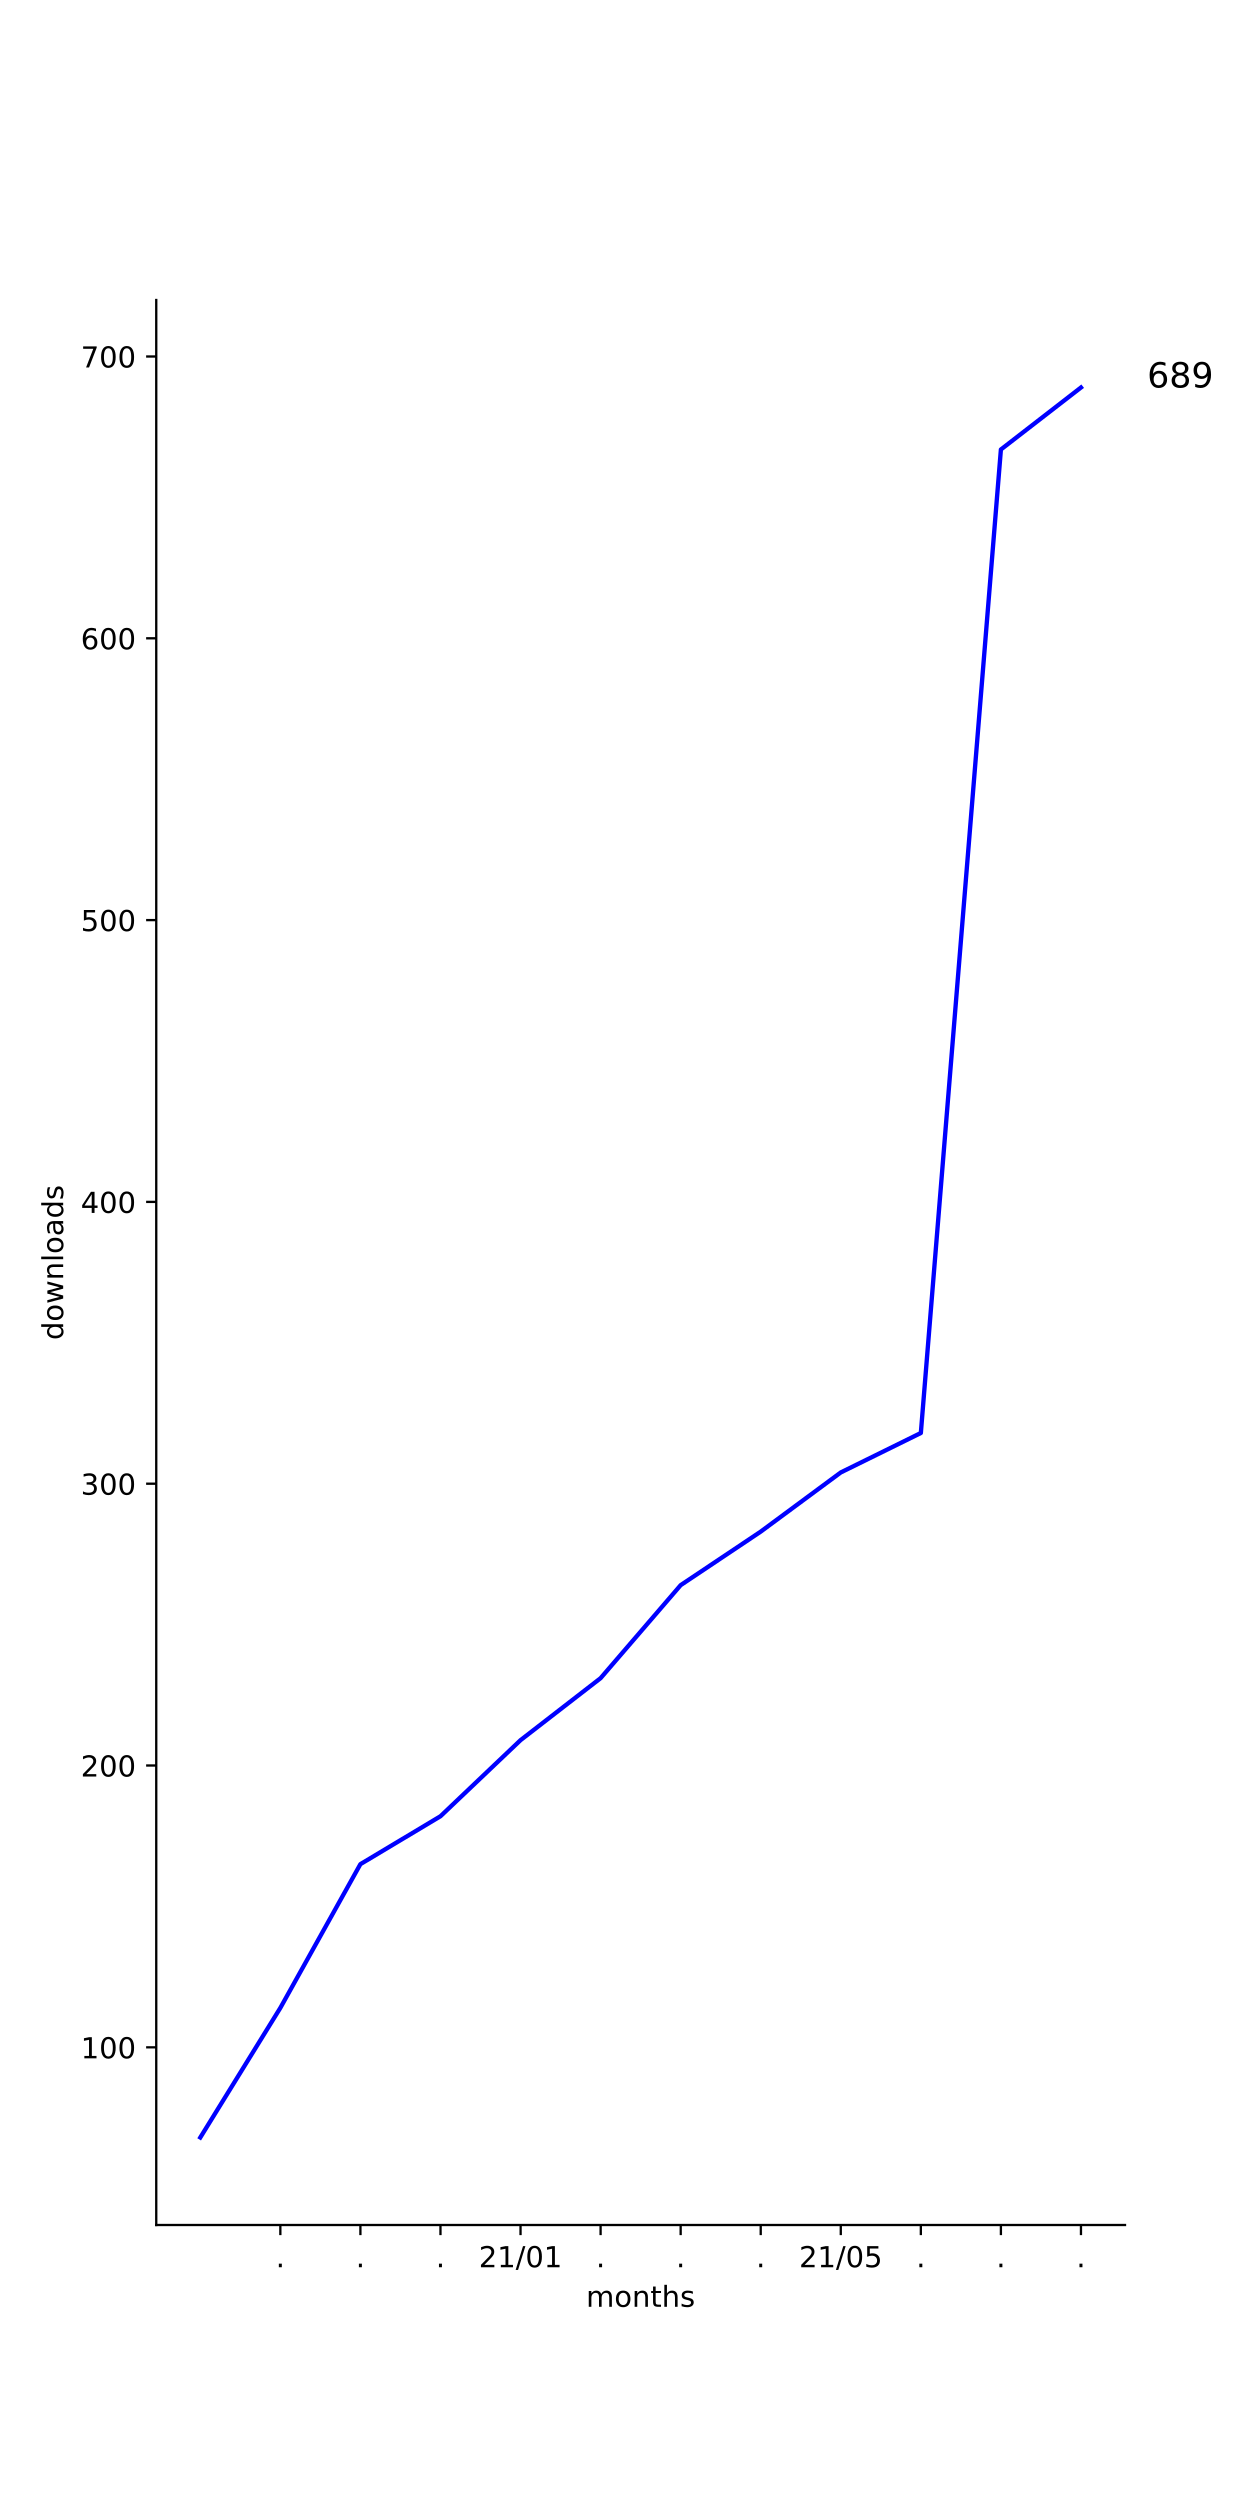
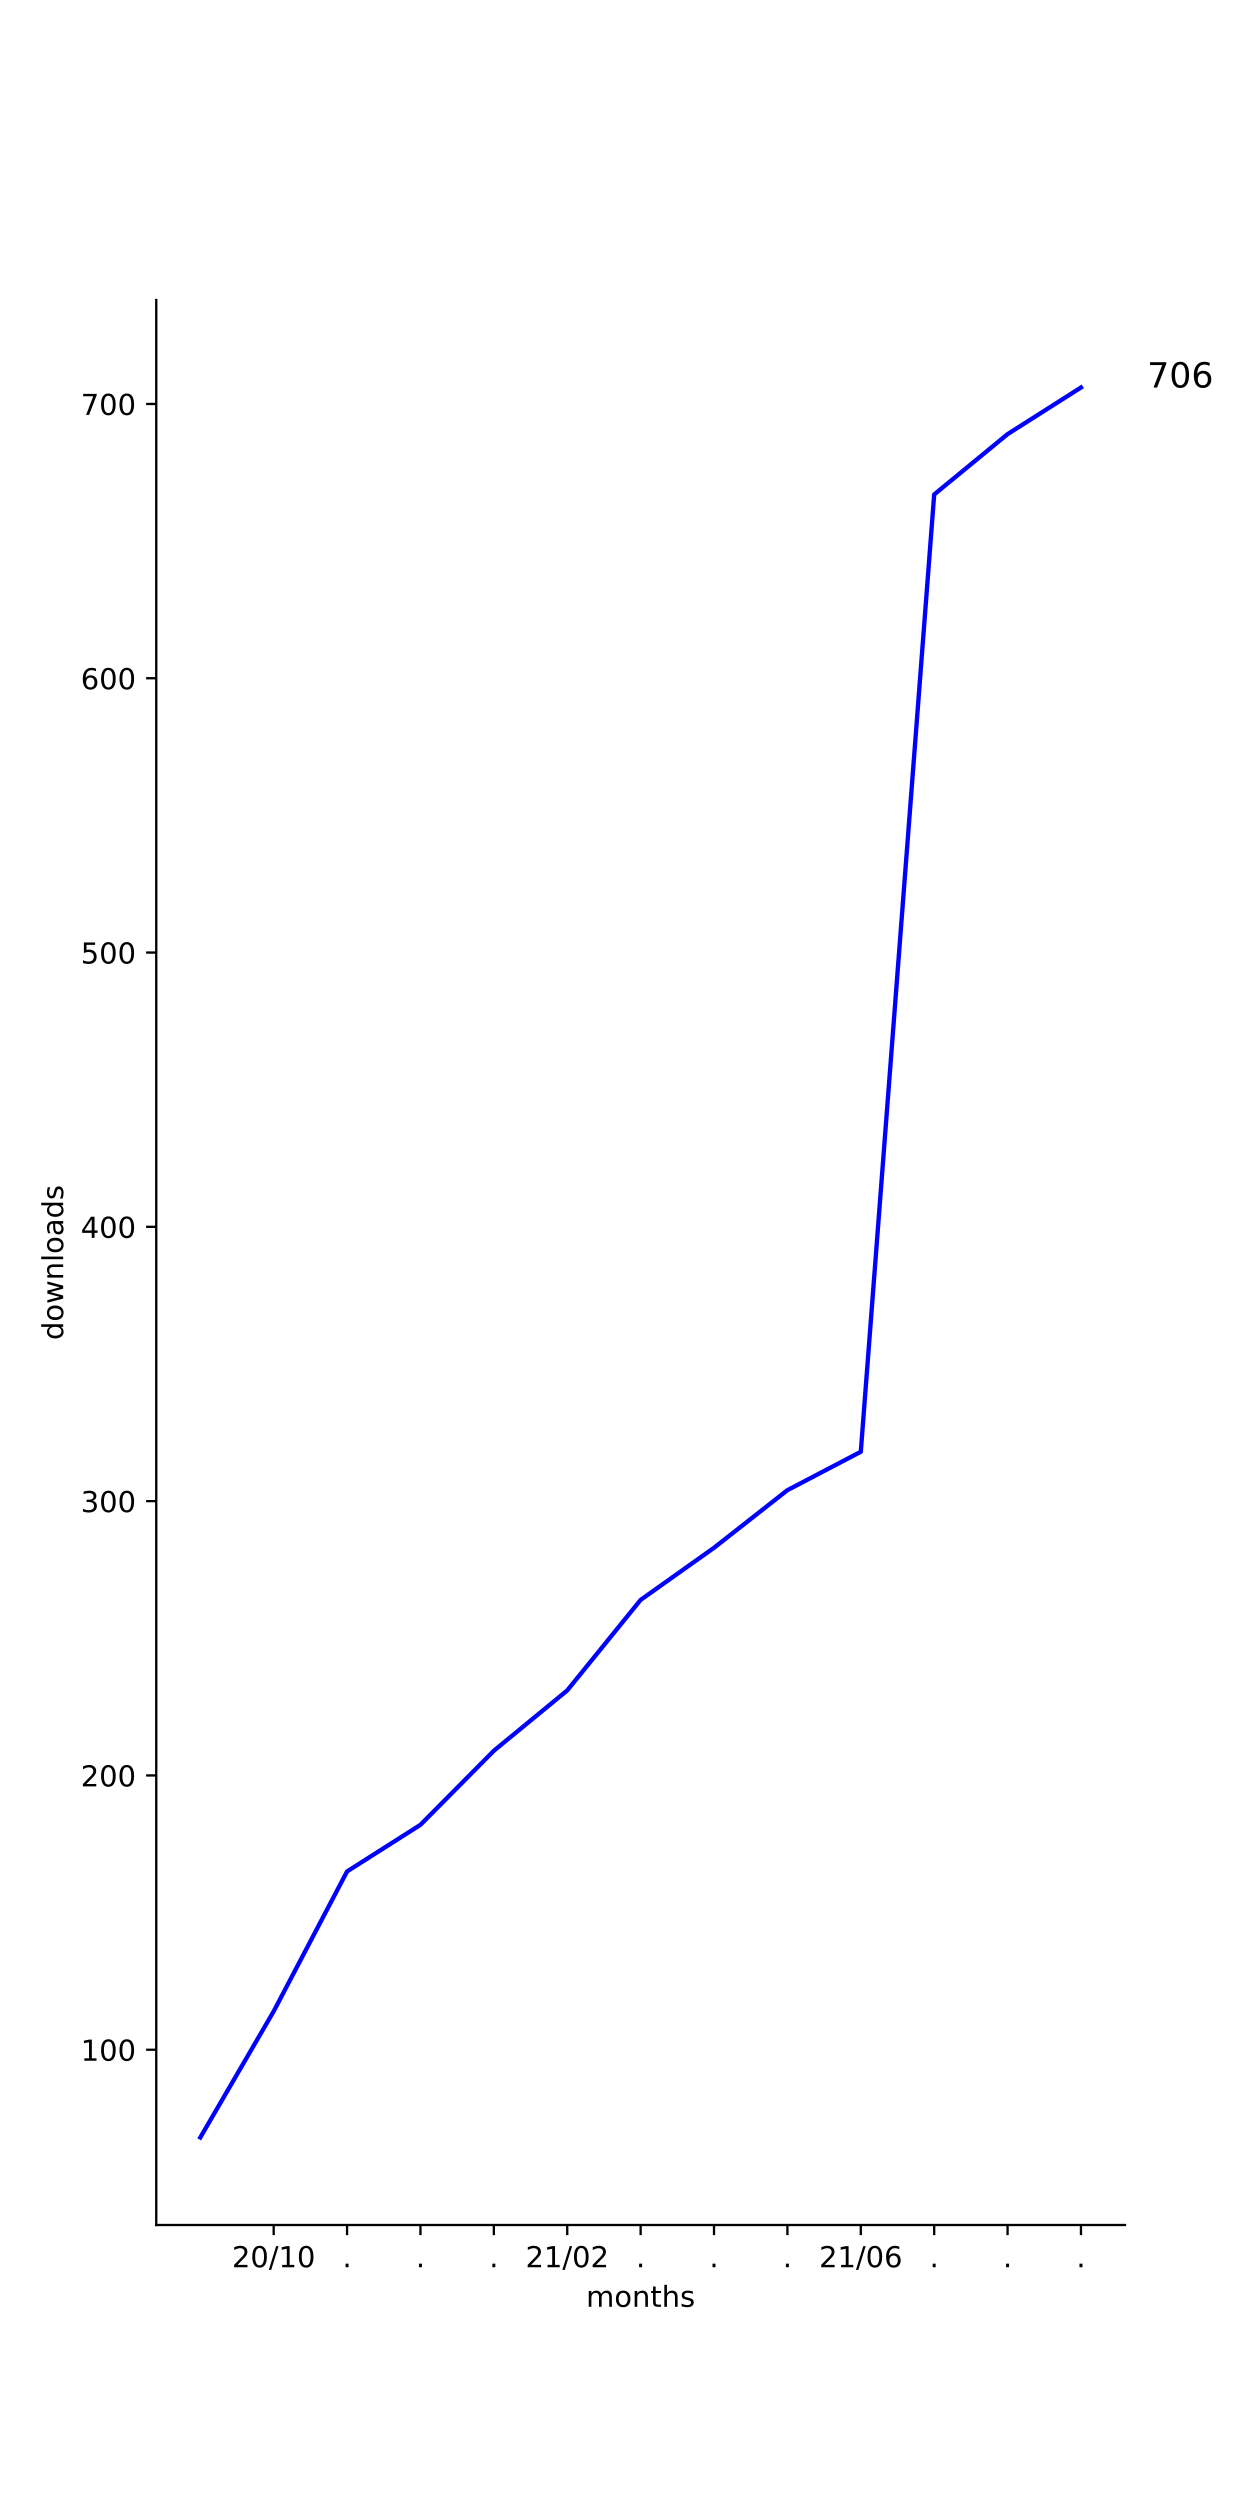
<svg xmlns="http://www.w3.org/2000/svg" xmlns:xlink="http://www.w3.org/1999/xlink" height="864pt" version="1.1" viewBox="0 0 432 864" width="432pt">
  <defs>
    <style type="text/css">
*{stroke-linecap:butt;stroke-linejoin:round;}
  </style>
  </defs>
  <g id="figure_1">
    <g id="patch_1">
      <path d="M 0 864  L 432 864  L 432 0  L 0 0  z " style="fill:#ffffff;" />
    </g>
    <g id="axes_1">
      <g id="patch_2">
        <path d="M 54 768.96  L 388.8 768.96  L 388.8 103.68  L 54 103.68  z " style="fill:#ffffff;" />
      </g>
      <g id="matplotlib.axis_1">
        <g id="xtick_1">
          <g id="line2d_1">
            <defs>
-               <path d="M 0 0  L 0 3.5  " id="m4bc365aa06" style="stroke:#000000;stroke-width:0.8;" />
-             </defs>
-             <g>
-               <use style="stroke:#000000;stroke-width:0.8;" x="96.888" xlink:href="#m4bc365aa06" y="768.96" />
+               <path d="M 0 0  L 0 3.5  " id="m6ab3dfeeb4" style="stroke:#000000;stroke-width:0.8;" />
+             </defs>
+             <g>
+               <use style="stroke:#000000;stroke-width:0.8;" x="94.582" xlink:href="#m6ab3dfeeb4" y="768.96" />
            </g>
          </g>
          <g id="text_1">
            <defs>
-               <path d="M 10.688 12.406  L 21 12.406  L 21 0  L 10.688 0  z " id="DejaVuSans-2e" />
-             </defs>
-             <g transform="translate(95.29854 783.5584)scale(0.1 -0.1)">
-               <use xlink:href="#DejaVuSans-2e" />
+               <path d="M 19.188 8.297  L 53.609 8.297  L 53.609 0  L 7.328 0  L 7.328 8.297  Q 12.938 14.109 22.625 23.891  Q 32.328 33.688 34.812 36.531  Q 39.547 41.844 41.422 45.531  Q 43.312 49.219 43.312 52.781  Q 43.312 58.594 39.234 62.25  Q 35.156 65.922 28.609 65.922  Q 23.969 65.922 18.812 64.312  Q 13.672 62.703 7.812 59.422  L 7.812 69.391  Q 13.766 71.781 18.938 73  Q 24.125 74.219 28.422 74.219  Q 39.75 74.219 46.484 68.547  Q 53.219 62.891 53.219 53.422  Q 53.219 48.922 51.531 44.891  Q 49.859 40.875 45.406 35.406  Q 44.188 33.984 37.641 27.219  Q 31.109 20.453 19.188 8.297  z " id="DejaVuSans-32" />
+               <path d="M 31.781 66.406  Q 24.172 66.406 20.328 58.906  Q 16.5 51.422 16.5 36.375  Q 16.5 21.391 20.328 13.891  Q 24.172 6.391 31.781 6.391  Q 39.453 6.391 43.281 13.891  Q 47.125 21.391 47.125 36.375  Q 47.125 51.422 43.281 58.906  Q 39.453 66.406 31.781 66.406  z M 31.781 74.219  Q 44.047 74.219 50.516 64.516  Q 56.984 54.828 56.984 36.375  Q 56.984 17.969 50.516 8.266  Q 44.047 -1.422 31.781 -1.422  Q 19.531 -1.422 13.062 8.266  Q 6.594 17.969 6.594 36.375  Q 6.594 54.828 13.062 64.516  Q 19.531 74.219 31.781 74.219  z " id="DejaVuSans-30" />
+               <path d="M 25.391 72.906  L 33.688 72.906  L 8.297 -9.281  L 0 -9.281  z " id="DejaVuSans-2f" />
+               <path d="M 12.406 8.297  L 28.516 8.297  L 28.516 63.922  L 10.984 60.406  L 10.984 69.391  L 28.422 72.906  L 38.281 72.906  L 38.281 8.297  L 54.391 8.297  L 54.391 0  L 12.406 0  z " id="DejaVuSans-31" />
+             </defs>
+             <g transform="translate(80.17244 783.5584)scale(0.1 -0.1)">
+               <use xlink:href="#DejaVuSans-32" />
+               <use x="63.623" xlink:href="#DejaVuSans-30" />
+               <use x="127.246" xlink:href="#DejaVuSans-2f" />
+               <use x="160.938" xlink:href="#DejaVuSans-31" />
+               <use x="224.561" xlink:href="#DejaVuSans-30" />
            </g>
          </g>
        </g>
        <g id="xtick_2">
          <g id="line2d_2">
            <g>
-               <use style="stroke:#000000;stroke-width:0.8;" x="124.557" xlink:href="#m4bc365aa06" y="768.96" />
+               <use style="stroke:#000000;stroke-width:0.8;" x="119.945" xlink:href="#m6ab3dfeeb4" y="768.96" />
            </g>
          </g>
          <g id="text_2">
-             <g transform="translate(122.968 783.5584)scale(0.1 -0.1)">
+             <defs>
+               <path d="M 10.688 12.406  L 21 12.406  L 21 0  L 10.688 0  z " id="DejaVuSans-2e" />
+             </defs>
+             <g transform="translate(118.3564 783.5584)scale(0.1 -0.1)">
              <use xlink:href="#DejaVuSans-2e" />
            </g>
          </g>
        </g>
        <g id="xtick_3">
          <g id="line2d_3">
            <g>
-               <use style="stroke:#000000;stroke-width:0.8;" x="152.226" xlink:href="#m4bc365aa06" y="768.96" />
+               <use style="stroke:#000000;stroke-width:0.8;" x="145.309" xlink:href="#m6ab3dfeeb4" y="768.96" />
            </g>
          </g>
          <g id="text_3">
-             <g transform="translate(150.6374 783.5584)scale(0.1 -0.1)">
+             <g transform="translate(143.72 783.5584)scale(0.1 -0.1)">
              <use xlink:href="#DejaVuSans-2e" />
            </g>
          </g>
        </g>
        <g id="xtick_4">
          <g id="line2d_4">
            <g>
-               <use style="stroke:#000000;stroke-width:0.8;" x="179.896" xlink:href="#m4bc365aa06" y="768.96" />
+               <use style="stroke:#000000;stroke-width:0.8;" x="170.673" xlink:href="#m6ab3dfeeb4" y="768.96" />
            </g>
          </g>
          <g id="text_4">
-             <defs>
-               <path d="M 19.188 8.297  L 53.609 8.297  L 53.609 0  L 7.328 0  L 7.328 8.297  Q 12.938 14.109 22.625 23.891  Q 32.328 33.688 34.812 36.531  Q 39.547 41.844 41.422 45.531  Q 43.312 49.219 43.312 52.781  Q 43.312 58.594 39.234 62.25  Q 35.156 65.922 28.609 65.922  Q 23.969 65.922 18.812 64.312  Q 13.672 62.703 7.812 59.422  L 7.812 69.391  Q 13.766 71.781 18.938 73  Q 24.125 74.219 28.422 74.219  Q 39.75 74.219 46.484 68.547  Q 53.219 62.891 53.219 53.422  Q 53.219 48.922 51.531 44.891  Q 49.859 40.875 45.406 35.406  Q 44.188 33.984 37.641 27.219  Q 31.109 20.453 19.188 8.297  z " id="DejaVuSans-32" />
-               <path d="M 12.406 8.297  L 28.516 8.297  L 28.516 63.922  L 10.984 60.406  L 10.984 69.391  L 28.422 72.906  L 38.281 72.906  L 38.281 8.297  L 54.391 8.297  L 54.391 0  L 12.406 0  z " id="DejaVuSans-31" />
-               <path d="M 25.391 72.906  L 33.688 72.906  L 8.297 -9.281  L 0 -9.281  z " id="DejaVuSans-2f" />
-               <path d="M 31.781 66.406  Q 24.172 66.406 20.328 58.906  Q 16.5 51.422 16.5 36.375  Q 16.5 21.391 20.328 13.891  Q 24.172 6.391 31.781 6.391  Q 39.453 6.391 43.281 13.891  Q 47.125 21.391 47.125 36.375  Q 47.125 51.422 43.281 58.906  Q 39.453 66.406 31.781 66.406  z M 31.781 74.219  Q 44.047 74.219 50.516 64.516  Q 56.984 54.828 56.984 36.375  Q 56.984 17.969 50.516 8.266  Q 44.047 -1.422 31.781 -1.422  Q 19.531 -1.422 13.062 8.266  Q 6.594 17.969 6.594 36.375  Q 6.594 54.828 13.062 64.516  Q 19.531 74.219 31.781 74.219  z " id="DejaVuSans-30" />
-             </defs>
-             <g transform="translate(165.4865 783.5584)scale(0.1 -0.1)">
+             <g transform="translate(169.0837 783.5584)scale(0.1 -0.1)">
+               <use xlink:href="#DejaVuSans-2e" />
+             </g>
+           </g>
+         </g>
+         <g id="xtick_5">
+           <g id="line2d_5">
+             <g>
+               <use style="stroke:#000000;stroke-width:0.8;" x="196.036" xlink:href="#m6ab3dfeeb4" y="768.96" />
+             </g>
+           </g>
+           <g id="text_5">
+             <g transform="translate(181.627 783.5584)scale(0.1 -0.1)">
              <use xlink:href="#DejaVuSans-32" />
              <use x="63.623" xlink:href="#DejaVuSans-31" />
              <use x="127.246" xlink:href="#DejaVuSans-2f" />
              <use x="160.938" xlink:href="#DejaVuSans-30" />
-               <use x="224.561" xlink:href="#DejaVuSans-31" />
-             </g>
-           </g>
-         </g>
-         <g id="xtick_5">
-           <g id="line2d_5">
-             <g>
-               <use style="stroke:#000000;stroke-width:0.8;" x="207.565" xlink:href="#m4bc365aa06" y="768.96" />
-             </g>
-           </g>
-           <g id="text_5">
-             <g transform="translate(205.9762 783.5584)scale(0.1 -0.1)">
-               <use xlink:href="#DejaVuSans-2e" />
+               <use x="224.561" xlink:href="#DejaVuSans-32" />
            </g>
          </g>
        </g>
        <g id="xtick_6">
          <g id="line2d_6">
            <g>
-               <use style="stroke:#000000;stroke-width:0.8;" x="235.235" xlink:href="#m4bc365aa06" y="768.96" />
+               <use style="stroke:#000000;stroke-width:0.8;" x="221.4" xlink:href="#m6ab3dfeeb4" y="768.96" />
            </g>
          </g>
          <g id="text_6">
-             <g transform="translate(233.6456 783.5584)scale(0.1 -0.1)">
+             <g transform="translate(219.8109 783.5584)scale(0.1 -0.1)">
              <use xlink:href="#DejaVuSans-2e" />
            </g>
          </g>
        </g>
        <g id="xtick_7">
          <g id="line2d_7">
            <g>
-               <use style="stroke:#000000;stroke-width:0.8;" x="262.904" xlink:href="#m4bc365aa06" y="768.96" />
+               <use style="stroke:#000000;stroke-width:0.8;" x="246.764" xlink:href="#m6ab3dfeeb4" y="768.96" />
            </g>
          </g>
          <g id="text_7">
-             <g transform="translate(261.3151 783.5584)scale(0.1 -0.1)">
+             <g transform="translate(245.1746 783.5584)scale(0.1 -0.1)">
              <use xlink:href="#DejaVuSans-2e" />
            </g>
          </g>
        </g>
        <g id="xtick_8">
          <g id="line2d_8">
            <g>
-               <use style="stroke:#000000;stroke-width:0.8;" x="290.574" xlink:href="#m4bc365aa06" y="768.96" />
+               <use style="stroke:#000000;stroke-width:0.8;" x="272.127" xlink:href="#m6ab3dfeeb4" y="768.96" />
            </g>
          </g>
          <g id="text_8">
-             <defs>
-               <path d="M 10.797 72.906  L 49.516 72.906  L 49.516 64.594  L 19.828 64.594  L 19.828 46.734  Q 21.969 47.469 24.109 47.828  Q 26.266 48.188 28.422 48.188  Q 40.625 48.188 47.75 41.5  Q 54.891 34.812 54.891 23.391  Q 54.891 11.625 47.562 5.094  Q 40.234 -1.422 26.906 -1.422  Q 22.312 -1.422 17.547 -0.641  Q 12.797 0.141 7.719 1.703  L 7.719 11.625  Q 12.109 9.234 16.797 8.062  Q 21.484 6.891 26.703 6.891  Q 35.156 6.891 40.078 11.328  Q 45.016 15.766 45.016 23.391  Q 45.016 31 40.078 35.438  Q 35.156 39.891 26.703 39.891  Q 22.75 39.891 18.812 39.016  Q 14.891 38.141 10.797 36.281  z " id="DejaVuSans-35" />
-             </defs>
-             <g transform="translate(276.1642 783.5584)scale(0.1 -0.1)">
+             <g transform="translate(270.5382 783.5584)scale(0.1 -0.1)">
+               <use xlink:href="#DejaVuSans-2e" />
+             </g>
+           </g>
+         </g>
+         <g id="xtick_9">
+           <g id="line2d_9">
+             <g>
+               <use style="stroke:#000000;stroke-width:0.8;" x="297.491" xlink:href="#m6ab3dfeeb4" y="768.96" />
+             </g>
+           </g>
+           <g id="text_9">
+             <defs>
+               <path d="M 33.016 40.375  Q 26.375 40.375 22.484 35.828  Q 18.609 31.297 18.609 23.391  Q 18.609 15.531 22.484 10.953  Q 26.375 6.391 33.016 6.391  Q 39.656 6.391 43.531 10.953  Q 47.406 15.531 47.406 23.391  Q 47.406 31.297 43.531 35.828  Q 39.656 40.375 33.016 40.375  z M 52.594 71.297  L 52.594 62.312  Q 48.875 64.062 45.094 64.984  Q 41.312 65.922 37.594 65.922  Q 27.828 65.922 22.672 59.328  Q 17.531 52.734 16.797 39.406  Q 19.672 43.656 24.016 45.922  Q 28.375 48.188 33.594 48.188  Q 44.578 48.188 50.953 41.516  Q 57.328 34.859 57.328 23.391  Q 57.328 12.156 50.688 5.359  Q 44.047 -1.422 33.016 -1.422  Q 20.359 -1.422 13.672 8.266  Q 6.984 17.969 6.984 36.375  Q 6.984 53.656 15.188 63.938  Q 23.391 74.219 37.203 74.219  Q 40.922 74.219 44.703 73.484  Q 48.484 72.75 52.594 71.297  z " id="DejaVuSans-36" />
+             </defs>
+             <g transform="translate(283.0815 783.5584)scale(0.1 -0.1)">
              <use xlink:href="#DejaVuSans-32" />
              <use x="63.623" xlink:href="#DejaVuSans-31" />
              <use x="127.246" xlink:href="#DejaVuSans-2f" />
              <use x="160.938" xlink:href="#DejaVuSans-30" />
-               <use x="224.561" xlink:href="#DejaVuSans-35" />
-             </g>
-           </g>
-         </g>
-         <g id="xtick_9">
-           <g id="line2d_9">
-             <g>
-               <use style="stroke:#000000;stroke-width:0.8;" x="318.243" xlink:href="#m4bc365aa06" y="768.96" />
-             </g>
-           </g>
-           <g id="text_9">
-             <g transform="translate(316.6539 783.5584)scale(0.1 -0.1)">
-               <use xlink:href="#DejaVuSans-2e" />
+               <use x="224.561" xlink:href="#DejaVuSans-36" />
            </g>
          </g>
        </g>
        <g id="xtick_10">
          <g id="line2d_10">
            <g>
-               <use style="stroke:#000000;stroke-width:0.8;" x="345.912" xlink:href="#m4bc365aa06" y="768.96" />
+               <use style="stroke:#000000;stroke-width:0.8;" x="322.855" xlink:href="#m6ab3dfeeb4" y="768.96" />
            </g>
          </g>
          <g id="text_10">
-             <g transform="translate(344.3233 783.5584)scale(0.1 -0.1)">
+             <g transform="translate(321.2655 783.5584)scale(0.1 -0.1)">
              <use xlink:href="#DejaVuSans-2e" />
            </g>
          </g>
        </g>
        <g id="xtick_11">
          <g id="line2d_11">
            <g>
-               <use style="stroke:#000000;stroke-width:0.8;" x="373.582" xlink:href="#m4bc365aa06" y="768.96" />
+               <use style="stroke:#000000;stroke-width:0.8;" x="348.218" xlink:href="#m6ab3dfeeb4" y="768.96" />
            </g>
          </g>
          <g id="text_11">
+             <g transform="translate(346.6291 783.5584)scale(0.1 -0.1)">
+               <use xlink:href="#DejaVuSans-2e" />
+             </g>
+           </g>
+         </g>
+         <g id="xtick_12">
+           <g id="line2d_12">
+             <g>
+               <use style="stroke:#000000;stroke-width:0.8;" x="373.582" xlink:href="#m6ab3dfeeb4" y="768.96" />
+             </g>
+           </g>
+           <g id="text_12">
            <g transform="translate(371.9928 783.5584)scale(0.1 -0.1)">
              <use xlink:href="#DejaVuSans-2e" />
            </g>
          </g>
        </g>
-         <g id="text_12">
+         <g id="text_13">
          <defs>
            <path d="M 52 44.188  Q 55.375 50.25 60.062 53.125  Q 64.75 56 71.094 56  Q 79.641 56 84.281 50.016  Q 88.922 44.047 88.922 33.016  L 88.922 0  L 79.891 0  L 79.891 32.719  Q 79.891 40.578 77.094 44.375  Q 74.312 48.188 68.609 48.188  Q 61.625 48.188 57.562 43.547  Q 53.516 38.922 53.516 30.906  L 53.516 0  L 44.484 0  L 44.484 32.719  Q 44.484 40.625 41.703 44.406  Q 38.922 48.188 33.109 48.188  Q 26.219 48.188 22.156 43.531  Q 18.109 38.875 18.109 30.906  L 18.109 0  L 9.078 0  L 9.078 54.688  L 18.109 54.688  L 18.109 46.188  Q 21.188 51.219 25.484 53.609  Q 29.781 56 35.688 56  Q 41.656 56 45.828 52.969  Q 50 49.953 52 44.188  z " id="DejaVuSans-6d" />
            <path d="M 30.609 48.391  Q 23.391 48.391 19.188 42.75  Q 14.984 37.109 14.984 27.297  Q 14.984 17.484 19.156 11.844  Q 23.344 6.203 30.609 6.203  Q 37.797 6.203 41.984 11.859  Q 46.188 17.531 46.188 27.297  Q 46.188 37.016 41.984 42.703  Q 37.797 48.391 30.609 48.391  z M 30.609 56  Q 42.328 56 49.016 48.375  Q 55.719 40.766 55.719 27.297  Q 55.719 13.875 49.016 6.219  Q 42.328 -1.422 30.609 -1.422  Q 18.844 -1.422 12.172 6.219  Q 5.516 13.875 5.516 27.297  Q 5.516 40.766 12.172 48.375  Q 18.844 56 30.609 56  z " id="DejaVuSans-6f" />
            <path d="M 54.891 33.016  L 54.891 0  L 45.906 0  L 45.906 32.719  Q 45.906 40.484 42.875 44.328  Q 39.844 48.188 33.797 48.188  Q 26.516 48.188 22.312 43.547  Q 18.109 38.922 18.109 30.906  L 18.109 0  L 9.078 0  L 9.078 54.688  L 18.109 54.688  L 18.109 46.188  Q 21.344 51.125 25.703 53.562  Q 30.078 56 35.797 56  Q 45.219 56 50.047 50.172  Q 54.891 44.344 54.891 33.016  z " id="DejaVuSans-6e" />
            <path d="M 18.312 70.219  L 18.312 54.688  L 36.812 54.688  L 36.812 47.703  L 18.312 47.703  L 18.312 18.016  Q 18.312 11.328 20.141 9.422  Q 21.969 7.516 27.594 7.516  L 36.812 7.516  L 36.812 0  L 27.594 0  Q 17.188 0 13.234 3.875  Q 9.281 7.766 9.281 18.016  L 9.281 47.703  L 2.688 47.703  L 2.688 54.688  L 9.281 54.688  L 9.281 70.219  z " id="DejaVuSans-74" />
            <path d="M 54.891 33.016  L 54.891 0  L 45.906 0  L 45.906 32.719  Q 45.906 40.484 42.875 44.328  Q 39.844 48.188 33.797 48.188  Q 26.516 48.188 22.312 43.547  Q 18.109 38.922 18.109 30.906  L 18.109 0  L 9.078 0  L 9.078 75.984  L 18.109 75.984  L 18.109 46.188  Q 21.344 51.125 25.703 53.562  Q 30.078 56 35.797 56  Q 45.219 56 50.047 50.172  Q 54.891 44.344 54.891 33.016  z " id="DejaVuSans-68" />
            <path d="M 44.281 53.078  L 44.281 44.578  Q 40.484 46.531 36.375 47.5  Q 32.281 48.484 27.875 48.484  Q 21.188 48.484 17.844 46.438  Q 14.5 44.391 14.5 40.281  Q 14.5 37.156 16.891 35.375  Q 19.281 33.594 26.516 31.984  L 29.594 31.297  Q 39.156 29.25 43.188 25.516  Q 47.219 21.781 47.219 15.094  Q 47.219 7.469 41.188 3.016  Q 35.156 -1.422 24.609 -1.422  Q 20.219 -1.422 15.453 -0.562  Q 10.688 0.297 5.422 2  L 5.422 11.281  Q 10.406 8.688 15.234 7.391  Q 20.062 6.109 24.812 6.109  Q 31.156 6.109 34.562 8.281  Q 37.984 10.453 37.984 14.406  Q 37.984 18.062 35.516 20.016  Q 33.062 21.969 24.703 23.781  L 21.578 24.516  Q 13.234 26.266 9.516 29.906  Q 5.812 33.547 5.812 39.891  Q 5.812 47.609 11.281 51.797  Q 16.75 56 26.812 56  Q 31.781 56 36.172 55.266  Q 40.578 54.547 44.281 53.078  z " id="DejaVuSans-73" />
          </defs>
          <g transform="translate(202.568 797.2366)scale(0.1 -0.1)">
            <use xlink:href="#DejaVuSans-6d" />
            <use x="97.412" xlink:href="#DejaVuSans-6f" />
            <use x="158.594" xlink:href="#DejaVuSans-6e" />
            <use x="221.973" xlink:href="#DejaVuSans-74" />
            <use x="261.182" xlink:href="#DejaVuSans-68" />
            <use x="324.561" xlink:href="#DejaVuSans-73" />
          </g>
        </g>
      </g>
      <g id="matplotlib.axis_2">
        <g id="ytick_1">
-           <g id="line2d_12">
-             <defs>
-               <path d="M 0 0  L -3.5 0  " id="md5aedf80f3" style="stroke:#000000;stroke-width:0.8;" />
-             </defs>
-             <g>
-               <use style="stroke:#000000;stroke-width:0.8;" x="54" xlink:href="#md5aedf80f3" y="707.555" />
-             </g>
-           </g>
-           <g id="text_13">
-             <g transform="translate(27.9125 711.354)scale(0.1 -0.1)">
+           <g id="line2d_13">
+             <defs>
+               <path d="M 0 0  L -3.5 0  " id="m7f8a63ff57" style="stroke:#000000;stroke-width:0.8;" />
+             </defs>
+             <g>
+               <use style="stroke:#000000;stroke-width:0.8;" x="54" xlink:href="#m7f8a63ff57" y="708.385" />
+             </g>
+           </g>
+           <g id="text_14">
+             <g transform="translate(27.9125 712.1844)scale(0.1 -0.1)">
              <use xlink:href="#DejaVuSans-31" />
              <use x="63.623" xlink:href="#DejaVuSans-30" />
              <use x="127.246" xlink:href="#DejaVuSans-30" />
            </g>
          </g>
        </g>
        <g id="ytick_2">
-           <g id="line2d_13">
-             <g>
-               <use style="stroke:#000000;stroke-width:0.8;" x="54" xlink:href="#md5aedf80f3" y="610.163" />
-             </g>
-           </g>
-           <g id="text_14">
-             <g transform="translate(27.9125 613.9627)scale(0.1 -0.1)">
+           <g id="line2d_14">
+             <g>
+               <use style="stroke:#000000;stroke-width:0.8;" x="54" xlink:href="#m7f8a63ff57" y="613.589" />
+             </g>
+           </g>
+           <g id="text_15">
+             <g transform="translate(27.9125 617.3882)scale(0.1 -0.1)">
              <use xlink:href="#DejaVuSans-32" />
              <use x="63.623" xlink:href="#DejaVuSans-30" />
              <use x="127.246" xlink:href="#DejaVuSans-30" />
            </g>
          </g>
        </g>
        <g id="ytick_3">
-           <g id="line2d_14">
-             <g>
-               <use style="stroke:#000000;stroke-width:0.8;" x="54" xlink:href="#md5aedf80f3" y="512.772" />
-             </g>
-           </g>
-           <g id="text_15">
+           <g id="line2d_15">
+             <g>
+               <use style="stroke:#000000;stroke-width:0.8;" x="54" xlink:href="#m7f8a63ff57" y="518.793" />
+             </g>
+           </g>
+           <g id="text_16">
            <defs>
              <path d="M 40.578 39.312  Q 47.656 37.797 51.625 33  Q 55.609 28.219 55.609 21.188  Q 55.609 10.406 48.188 4.484  Q 40.766 -1.422 27.094 -1.422  Q 22.516 -1.422 17.656 -0.516  Q 12.797 0.391 7.625 2.203  L 7.625 11.719  Q 11.719 9.328 16.594 8.109  Q 21.484 6.891 26.812 6.891  Q 36.078 6.891 40.938 10.547  Q 45.797 14.203 45.797 21.188  Q 45.797 27.641 41.281 31.266  Q 36.766 34.906 28.719 34.906  L 20.219 34.906  L 20.219 43.016  L 29.109 43.016  Q 36.375 43.016 40.234 45.922  Q 44.094 48.828 44.094 54.297  Q 44.094 59.906 40.109 62.906  Q 36.141 65.922 28.719 65.922  Q 24.656 65.922 20.016 65.031  Q 15.375 64.156 9.812 62.312  L 9.812 71.094  Q 15.438 72.656 20.344 73.438  Q 25.25 74.219 29.594 74.219  Q 40.828 74.219 47.359 69.109  Q 53.906 64.016 53.906 55.328  Q 53.906 49.266 50.438 45.094  Q 46.969 40.922 40.578 39.312  z " id="DejaVuSans-33" />
            </defs>
-             <g transform="translate(27.9125 516.5714)scale(0.1 -0.1)">
+             <g transform="translate(27.9125 522.5919)scale(0.1 -0.1)">
              <use xlink:href="#DejaVuSans-33" />
              <use x="63.623" xlink:href="#DejaVuSans-30" />
              <use x="127.246" xlink:href="#DejaVuSans-30" />
            </g>
          </g>
        </g>
        <g id="ytick_4">
-           <g id="line2d_15">
-             <g>
-               <use style="stroke:#000000;stroke-width:0.8;" x="54" xlink:href="#md5aedf80f3" y="415.381" />
-             </g>
-           </g>
-           <g id="text_16">
+           <g id="line2d_16">
+             <g>
+               <use style="stroke:#000000;stroke-width:0.8;" x="54" xlink:href="#m7f8a63ff57" y="423.996" />
+             </g>
+           </g>
+           <g id="text_17">
            <defs>
              <path d="M 37.797 64.312  L 12.891 25.391  L 37.797 25.391  z M 35.203 72.906  L 47.609 72.906  L 47.609 25.391  L 58.016 25.391  L 58.016 17.188  L 47.609 17.188  L 47.609 0  L 37.797 0  L 37.797 17.188  L 4.891 17.188  L 4.891 26.703  z " id="DejaVuSans-34" />
            </defs>
-             <g transform="translate(27.9125 419.1801)scale(0.1 -0.1)">
+             <g transform="translate(27.9125 427.7957)scale(0.1 -0.1)">
              <use xlink:href="#DejaVuSans-34" />
              <use x="63.623" xlink:href="#DejaVuSans-30" />
              <use x="127.246" xlink:href="#DejaVuSans-30" />
            </g>
          </g>
        </g>
        <g id="ytick_5">
-           <g id="line2d_16">
-             <g>
-               <use style="stroke:#000000;stroke-width:0.8;" x="54" xlink:href="#md5aedf80f3" y="317.99" />
-             </g>
-           </g>
-           <g id="text_17">
-             <g transform="translate(27.9125 321.7888)scale(0.1 -0.1)">
+           <g id="line2d_17">
+             <g>
+               <use style="stroke:#000000;stroke-width:0.8;" x="54" xlink:href="#m7f8a63ff57" y="329.2" />
+             </g>
+           </g>
+           <g id="text_18">
+             <defs>
+               <path d="M 10.797 72.906  L 49.516 72.906  L 49.516 64.594  L 19.828 64.594  L 19.828 46.734  Q 21.969 47.469 24.109 47.828  Q 26.266 48.188 28.422 48.188  Q 40.625 48.188 47.75 41.5  Q 54.891 34.812 54.891 23.391  Q 54.891 11.625 47.562 5.094  Q 40.234 -1.422 26.906 -1.422  Q 22.312 -1.422 17.547 -0.641  Q 12.797 0.141 7.719 1.703  L 7.719 11.625  Q 12.109 9.234 16.797 8.062  Q 21.484 6.891 26.703 6.891  Q 35.156 6.891 40.078 11.328  Q 45.016 15.766 45.016 23.391  Q 45.016 31 40.078 35.438  Q 35.156 39.891 26.703 39.891  Q 22.75 39.891 18.812 39.016  Q 14.891 38.141 10.797 36.281  z " id="DejaVuSans-35" />
+             </defs>
+             <g transform="translate(27.9125 332.9995)scale(0.1 -0.1)">
              <use xlink:href="#DejaVuSans-35" />
              <use x="63.623" xlink:href="#DejaVuSans-30" />
              <use x="127.246" xlink:href="#DejaVuSans-30" />
            </g>
          </g>
        </g>
        <g id="ytick_6">
-           <g id="line2d_17">
-             <g>
-               <use style="stroke:#000000;stroke-width:0.8;" x="54" xlink:href="#md5aedf80f3" y="220.598" />
-             </g>
-           </g>
-           <g id="text_18">
-             <defs>
-               <path d="M 33.016 40.375  Q 26.375 40.375 22.484 35.828  Q 18.609 31.297 18.609 23.391  Q 18.609 15.531 22.484 10.953  Q 26.375 6.391 33.016 6.391  Q 39.656 6.391 43.531 10.953  Q 47.406 15.531 47.406 23.391  Q 47.406 31.297 43.531 35.828  Q 39.656 40.375 33.016 40.375  z M 52.594 71.297  L 52.594 62.312  Q 48.875 64.062 45.094 64.984  Q 41.312 65.922 37.594 65.922  Q 27.828 65.922 22.672 59.328  Q 17.531 52.734 16.797 39.406  Q 19.672 43.656 24.016 45.922  Q 28.375 48.188 33.594 48.188  Q 44.578 48.188 50.953 41.516  Q 57.328 34.859 57.328 23.391  Q 57.328 12.156 50.688 5.359  Q 44.047 -1.422 33.016 -1.422  Q 20.359 -1.422 13.672 8.266  Q 6.984 17.969 6.984 36.375  Q 6.984 53.656 15.188 63.938  Q 23.391 74.219 37.203 74.219  Q 40.922 74.219 44.703 73.484  Q 48.484 72.75 52.594 71.297  z " id="DejaVuSans-36" />
-             </defs>
-             <g transform="translate(27.9125 224.3975)scale(0.1 -0.1)">
+           <g id="line2d_18">
+             <g>
+               <use style="stroke:#000000;stroke-width:0.8;" x="54" xlink:href="#m7f8a63ff57" y="234.404" />
+             </g>
+           </g>
+           <g id="text_19">
+             <g transform="translate(27.9125 238.2032)scale(0.1 -0.1)">
              <use xlink:href="#DejaVuSans-36" />
              <use x="63.623" xlink:href="#DejaVuSans-30" />
              <use x="127.246" xlink:href="#DejaVuSans-30" />
            </g>
          </g>
        </g>
        <g id="ytick_7">
-           <g id="line2d_18">
-             <g>
-               <use style="stroke:#000000;stroke-width:0.8;" x="54" xlink:href="#md5aedf80f3" y="123.207" />
-             </g>
-           </g>
-           <g id="text_19">
+           <g id="line2d_19">
+             <g>
+               <use style="stroke:#000000;stroke-width:0.8;" x="54" xlink:href="#m7f8a63ff57" y="139.608" />
+             </g>
+           </g>
+           <g id="text_20">
            <defs>
              <path d="M 8.203 72.906  L 55.078 72.906  L 55.078 68.703  L 28.609 0  L 18.312 0  L 43.219 64.594  L 8.203 64.594  z " id="DejaVuSans-37" />
            </defs>
-             <g transform="translate(27.9125 127.0062)scale(0.1 -0.1)">
+             <g transform="translate(27.9125 143.407)scale(0.1 -0.1)">
              <use xlink:href="#DejaVuSans-37" />
              <use x="63.623" xlink:href="#DejaVuSans-30" />
              <use x="127.246" xlink:href="#DejaVuSans-30" />
            </g>
          </g>
        </g>
-         <g id="text_20">
+         <g id="text_21">
          <defs>
            <path d="M 45.406 46.391  L 45.406 75.984  L 54.391 75.984  L 54.391 0  L 45.406 0  L 45.406 8.203  Q 42.578 3.328 38.25 0.953  Q 33.938 -1.422 27.875 -1.422  Q 17.969 -1.422 11.734 6.484  Q 5.516 14.406 5.516 27.297  Q 5.516 40.188 11.734 48.094  Q 17.969 56 27.875 56  Q 33.938 56 38.25 53.625  Q 42.578 51.266 45.406 46.391  z M 14.797 27.297  Q 14.797 17.391 18.875 11.75  Q 22.953 6.109 30.078 6.109  Q 37.203 6.109 41.297 11.75  Q 45.406 17.391 45.406 27.297  Q 45.406 37.203 41.297 42.844  Q 37.203 48.484 30.078 48.484  Q 22.953 48.484 18.875 42.844  Q 14.797 37.203 14.797 27.297  z " id="DejaVuSans-64" />
            <path d="M 4.203 54.688  L 13.188 54.688  L 24.422 12.016  L 35.594 54.688  L 46.188 54.688  L 57.422 12.016  L 68.609 54.688  L 77.594 54.688  L 63.281 0  L 52.688 0  L 40.922 44.828  L 29.109 0  L 18.5 0  z " id="DejaVuSans-77" />
            <path d="M 9.422 75.984  L 18.406 75.984  L 18.406 0  L 9.422 0  z " id="DejaVuSans-6c" />
            <path d="M 34.281 27.484  Q 23.391 27.484 19.188 25  Q 14.984 22.516 14.984 16.5  Q 14.984 11.719 18.141 8.906  Q 21.297 6.109 26.703 6.109  Q 34.188 6.109 38.703 11.406  Q 43.219 16.703 43.219 25.484  L 43.219 27.484  z M 52.203 31.203  L 52.203 0  L 43.219 0  L 43.219 8.297  Q 40.141 3.328 35.547 0.953  Q 30.953 -1.422 24.312 -1.422  Q 15.922 -1.422 10.953 3.297  Q 6 8.016 6 15.922  Q 6 25.141 12.172 29.828  Q 18.359 34.516 30.609 34.516  L 43.219 34.516  L 43.219 35.406  Q 43.219 41.609 39.141 45  Q 35.062 48.391 27.688 48.391  Q 23 48.391 18.547 47.266  Q 14.109 46.141 10.016 43.891  L 10.016 52.203  Q 14.938 54.109 19.578 55.047  Q 24.219 56 28.609 56  Q 40.484 56 46.344 49.844  Q 52.203 43.703 52.203 31.203  z " id="DejaVuSans-61" />
          </defs>
          <g transform="translate(21.83281 463.1028)rotate(-90)scale(0.1 -0.1)">
            <use xlink:href="#DejaVuSans-64" />
            <use x="63.477" xlink:href="#DejaVuSans-6f" />
            <use x="124.658" xlink:href="#DejaVuSans-77" />
            <use x="206.445" xlink:href="#DejaVuSans-6e" />
            <use x="269.824" xlink:href="#DejaVuSans-6c" />
            <use x="297.607" xlink:href="#DejaVuSans-6f" />
            <use x="358.789" xlink:href="#DejaVuSans-61" />
            <use x="420.068" xlink:href="#DejaVuSans-64" />
            <use x="483.545" xlink:href="#DejaVuSans-73" />
          </g>
        </g>
      </g>
-       <g id="line2d_19">
-         <path clip-path="url(#p6258565a6e)" d="M 69.218 738.72  L 96.888 693.92  L 124.557 644.25  L 152.226 627.694  L 179.896 601.398  L 207.565 579.972  L 235.235 547.833  L 262.904 529.329  L 290.574 508.877  L 318.243 495.242  L 345.912 155.346  L 373.582 133.92  " style="fill:none;stroke:#0000ff;stroke-linecap:square;stroke-width:1.5;" />
+       <g id="line2d_20">
+         <path clip-path="url(#p35bf12bdf1)" d="M 69.218 738.72  L 94.582 695.114  L 119.945 646.768  L 145.309 630.652  L 170.673 605.057  L 196.036 584.202  L 221.4 552.919  L 246.764 534.908  L 272.127 515.001  L 297.491 501.729  L 322.855 170.891  L 348.218 150.035  L 373.582 133.92  " style="fill:none;stroke:#0000ff;stroke-linecap:square;stroke-width:1.5;" />
      </g>
      <g id="patch_3">
        <path d="M 54 768.96  L 54 103.68  " style="fill:none;stroke:#000000;stroke-linecap:square;stroke-linejoin:miter;stroke-width:0.8;" />
      </g>
      <g id="patch_4">
        <path d="M 54 768.96  L 388.8 768.96  " style="fill:none;stroke:#000000;stroke-linecap:square;stroke-linejoin:miter;stroke-width:0.8;" />
      </g>
-       <g id="text_21">
+       <g id="text_22">
        <defs>
          <path id="DejaVuSans-20" />
-           <path d="M 31.781 34.625  Q 24.75 34.625 20.719 30.859  Q 16.703 27.094 16.703 20.516  Q 16.703 13.922 20.719 10.156  Q 24.75 6.391 31.781 6.391  Q 38.812 6.391 42.859 10.172  Q 46.922 13.969 46.922 20.516  Q 46.922 27.094 42.891 30.859  Q 38.875 34.625 31.781 34.625  z M 21.922 38.812  Q 15.578 40.375 12.031 44.719  Q 8.5 49.078 8.5 55.328  Q 8.5 64.062 14.719 69.141  Q 20.953 74.219 31.781 74.219  Q 42.672 74.219 48.875 69.141  Q 55.078 64.062 55.078 55.328  Q 55.078 49.078 51.531 44.719  Q 48 40.375 41.703 38.812  Q 48.828 37.156 52.797 32.312  Q 56.781 27.484 56.781 20.516  Q 56.781 9.906 50.312 4.234  Q 43.844 -1.422 31.781 -1.422  Q 19.734 -1.422 13.25 4.234  Q 6.781 9.906 6.781 20.516  Q 6.781 27.484 10.781 32.312  Q 14.797 37.156 21.922 38.812  z M 18.312 54.391  Q 18.312 48.734 21.844 45.562  Q 25.391 42.391 31.781 42.391  Q 38.141 42.391 41.719 45.562  Q 45.312 48.734 45.312 54.391  Q 45.312 60.062 41.719 63.234  Q 38.141 66.406 31.781 66.406  Q 25.391 66.406 21.844 63.234  Q 18.312 60.062 18.312 54.391  z " id="DejaVuSans-38" />
-           <path d="M 10.984 1.516  L 10.984 10.5  Q 14.703 8.734 18.5 7.812  Q 22.312 6.891 25.984 6.891  Q 35.75 6.891 40.891 13.453  Q 46.047 20.016 46.781 33.406  Q 43.953 29.203 39.594 26.953  Q 35.25 24.703 29.984 24.703  Q 19.047 24.703 12.672 31.312  Q 6.297 37.938 6.297 49.422  Q 6.297 60.641 12.938 67.422  Q 19.578 74.219 30.609 74.219  Q 43.266 74.219 49.922 64.516  Q 56.594 54.828 56.594 36.375  Q 56.594 19.141 48.406 8.859  Q 40.234 -1.422 26.422 -1.422  Q 22.703 -1.422 18.891 -0.688  Q 15.094 0.047 10.984 1.516  z M 30.609 32.422  Q 37.25 32.422 41.125 36.953  Q 45.016 41.5 45.016 49.422  Q 45.016 57.281 41.125 61.844  Q 37.25 66.406 30.609 66.406  Q 23.969 66.406 20.094 61.844  Q 16.219 57.281 16.219 49.422  Q 16.219 41.5 20.094 36.953  Q 23.969 32.422 30.609 32.422  z " id="DejaVuSans-39" />
        </defs>
        <g transform="translate(373.5818 133.92)scale(0.12 -0.12)">
          <use xlink:href="#DejaVuSans-20" />
          <use x="31.787" xlink:href="#DejaVuSans-20" />
          <use x="63.574" xlink:href="#DejaVuSans-20" />
          <use x="95.361" xlink:href="#DejaVuSans-20" />
          <use x="127.148" xlink:href="#DejaVuSans-20" />
          <use x="158.936" xlink:href="#DejaVuSans-20" />
-           <use x="190.723" xlink:href="#DejaVuSans-36" />
-           <use x="254.346" xlink:href="#DejaVuSans-38" />
-           <use x="317.969" xlink:href="#DejaVuSans-39" />
+           <use x="190.723" xlink:href="#DejaVuSans-37" />
+           <use x="254.346" xlink:href="#DejaVuSans-30" />
+           <use x="317.969" xlink:href="#DejaVuSans-36" />
        </g>
      </g>
    </g>
  </g>
  <defs>
-     <clipPath id="p6258565a6e">
+     <clipPath id="p35bf12bdf1">
      <rect height="665.28" width="334.8" x="54" y="103.68" />
    </clipPath>
  </defs>
</svg>
